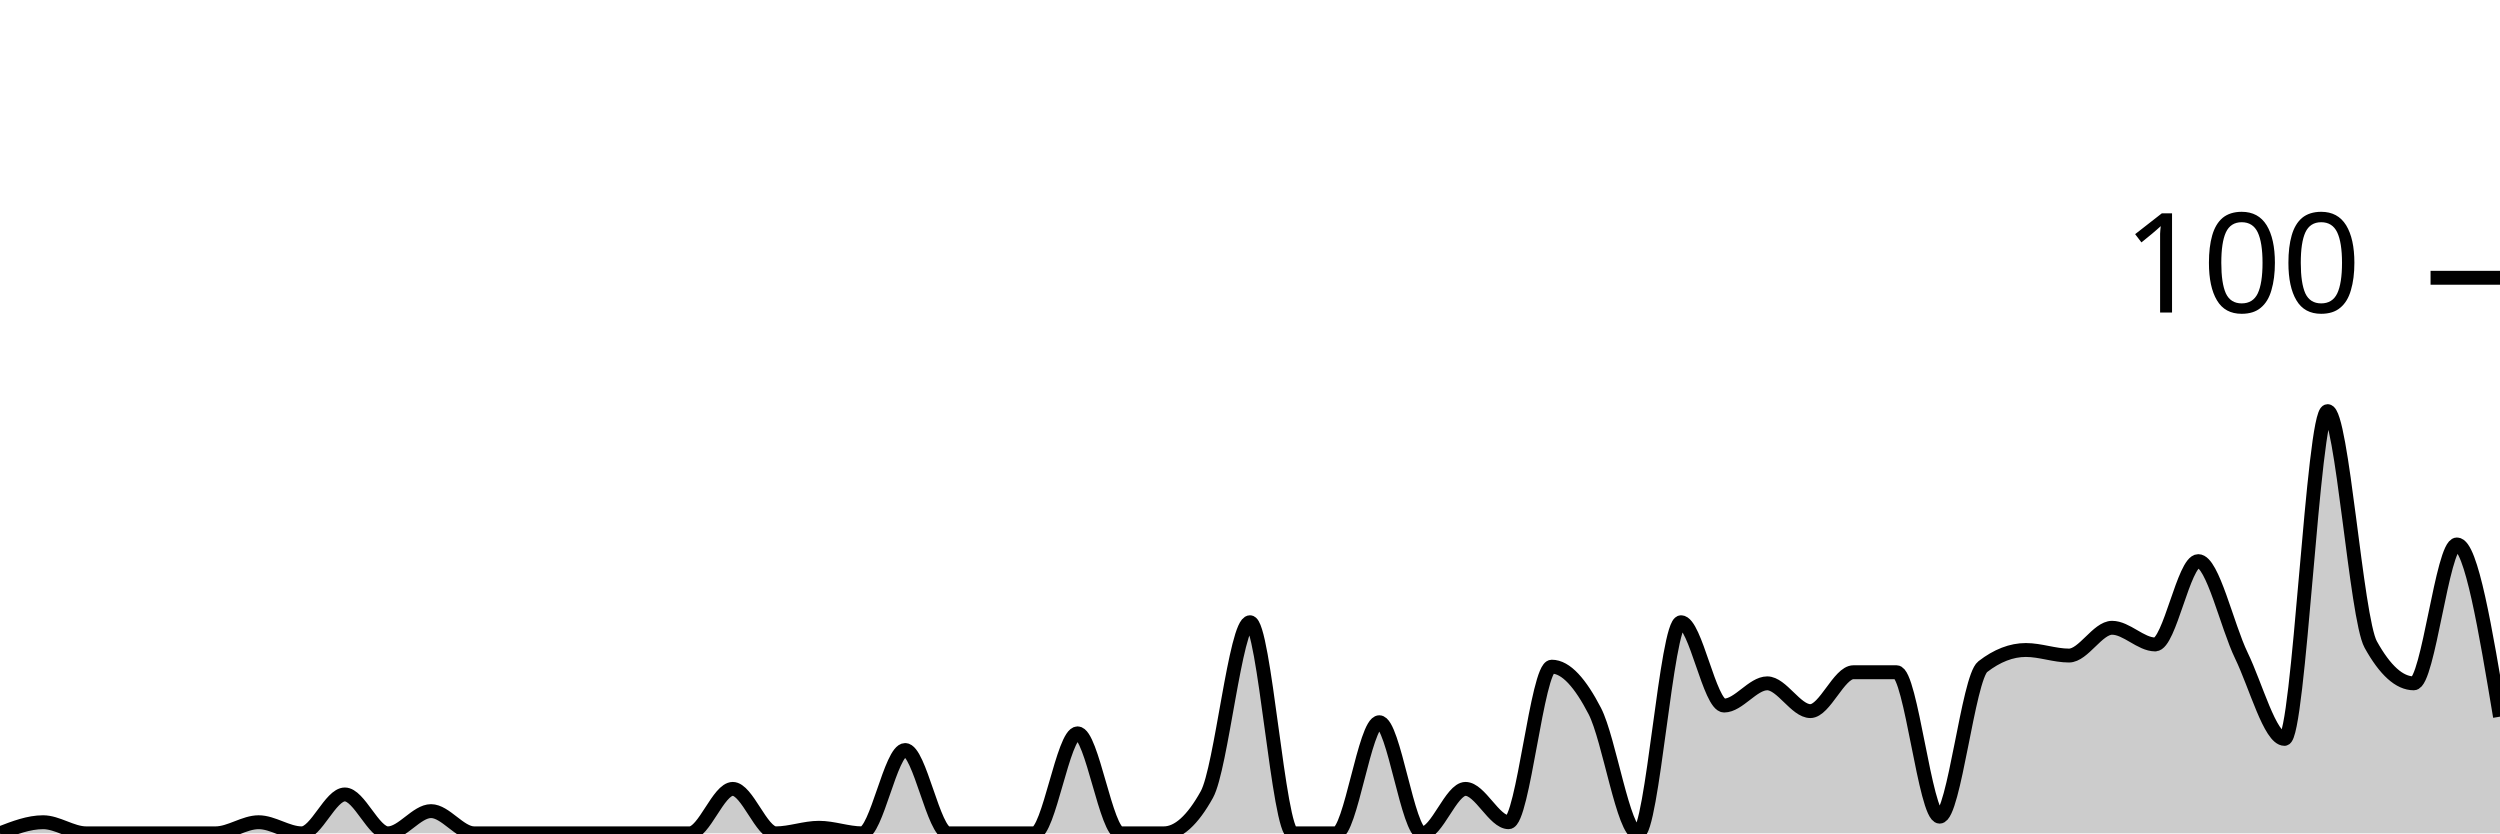
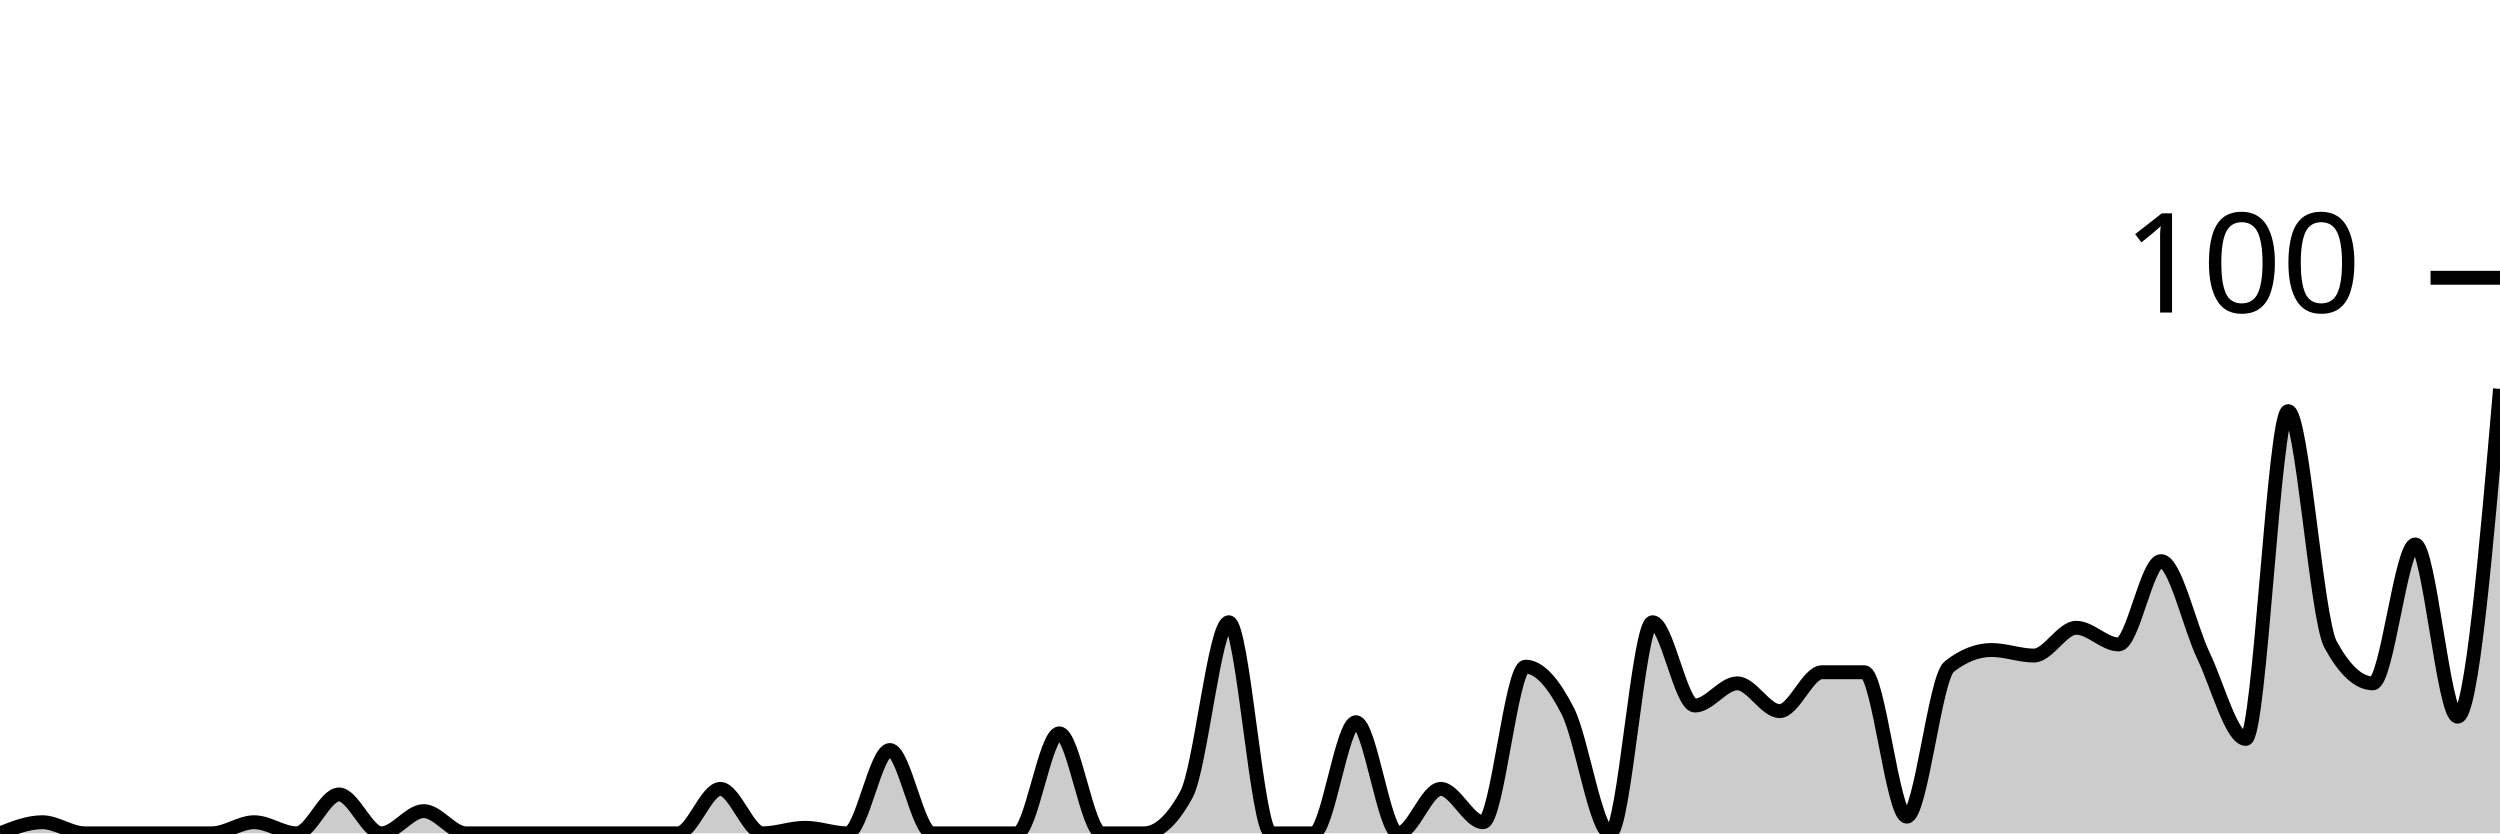
<svg xmlns="http://www.w3.org/2000/svg" viewBox="0 0 180 60">
  <g transform="translate(0,20)">
-     <path class="area" fill="rgba(0, 0, 0, 0.2)" d="M0,40C1.034,39.6,2.069,39.2,3.103,39.2C4.138,39.2,5.172,40,6.207,40C7.241,40,8.276,40,9.31,40C10.345,40,11.379,40,12.414,40C13.448,40,14.483,40,15.517,40C16.552,40,17.586,39.2,18.621,39.2C19.655,39.2,20.69,40,21.724,40C22.759,40,23.793,37.2,24.828,37.2C25.862,37.2,26.897,40,27.931,40C28.966,40,30,38.4,31.034,38.4C32.069,38.4,33.103,40,34.138,40C35.172,40,36.207,40,37.241,40C38.276,40,39.31,40,40.345,40C41.379,40,42.414,40,43.448,40C44.483,40,45.517,40,46.552,40C47.586,40,48.621,40,49.655,40C50.69,40,51.724,36.8,52.759,36.8C53.793,36.8,54.828,40,55.862,40C56.897,40,57.931,39.6,58.966,39.6C60,39.6,61.034,40,62.069,40C63.103,40,64.138,34,65.172,34C66.207,34,67.241,40,68.276,40C69.31,40,70.345,40,71.379,40C72.414,40,73.448,40,74.483,40C75.517,40,76.552,32.8,77.586,32.8C78.621,32.8,79.655,40,80.69,40C81.724,40,82.759,40,83.793,40C84.828,40,85.862,39.067,86.897,37.2C87.931,35.333,88.966,24.8,90,24.8C91.034,24.8,92.069,40,93.103,40C94.138,40,95.172,40,96.207,40C97.241,40,98.276,32,99.31,32C100.345,32,101.379,40,102.414,40C103.448,40,104.483,36.8,105.517,36.8C106.552,36.8,107.586,39.2,108.621,39.2C109.655,39.2,110.69,28,111.724,28C112.759,28,113.793,29.2,114.828,31.2C115.862,33.2,116.897,40,117.931,40C118.966,40,120,24.8,121.034,24.8C122.069,24.8,123.103,30.8,124.138,30.8C125.172,30.8,126.207,29.2,127.241,29.2C128.276,29.2,129.31,31.2,130.345,31.2C131.379,31.2,132.414,28.4,133.448,28.4C134.483,28.4,135.517,28.4,136.552,28.4C137.586,28.4,138.621,38.8,139.655,38.8C140.69,38.8,141.724,28.8,142.759,28C143.793,27.2,144.828,26.8,145.862,26.8C146.897,26.8,147.931,27.2,148.966,27.2C150,27.2,151.034,25.2,152.069,25.2C153.103,25.2,154.138,26.4,155.172,26.4C156.207,26.4,157.241,20.4,158.276,20.4C159.31,20.4,160.345,25.067,161.379,27.2C162.414,29.333,163.448,33.2,164.483,33.2C165.517,33.2,166.552,9.6,167.586,9.6C168.621,9.6,169.655,24.533,170.69,26.4C171.724,28.267,172.759,29.2,173.793,29.2C174.828,29.2,175.862,19.2,176.897,19.2C177.931,19.2,178.966,25.4,180,31.6L180,40C178.966,40,177.931,40,176.897,40C175.862,40,174.828,40,173.793,40C172.759,40,171.724,40,170.69,40C169.655,40,168.621,40,167.586,40C166.552,40,165.517,40,164.483,40C163.448,40,162.414,40,161.379,40C160.345,40,159.31,40,158.276,40C157.241,40,156.207,40,155.172,40C154.138,40,153.103,40,152.069,40C151.034,40,150,40,148.966,40C147.931,40,146.897,40,145.862,40C144.828,40,143.793,40,142.759,40C141.724,40,140.69,40,139.655,40C138.621,40,137.586,40,136.552,40C135.517,40,134.483,40,133.448,40C132.414,40,131.379,40,130.345,40C129.31,40,128.276,40,127.241,40C126.207,40,125.172,40,124.138,40C123.103,40,122.069,40,121.034,40C120,40,118.966,40,117.931,40C116.897,40,115.862,40,114.828,40C113.793,40,112.759,40,111.724,40C110.69,40,109.655,40,108.621,40C107.586,40,106.552,40,105.517,40C104.483,40,103.448,40,102.414,40C101.379,40,100.345,40,99.31,40C98.276,40,97.241,40,96.207,40C95.172,40,94.138,40,93.103,40C92.069,40,91.034,40,90,40C88.966,40,87.931,40,86.897,40C85.862,40,84.828,40,83.793,40C82.759,40,81.724,40,80.69,40C79.655,40,78.621,40,77.586,40C76.552,40,75.517,40,74.483,40C73.448,40,72.414,40,71.379,40C70.345,40,69.31,40,68.276,40C67.241,40,66.207,40,65.172,40C64.138,40,63.103,40,62.069,40C61.034,40,60,40,58.966,40C57.931,40,56.897,40,55.862,40C54.828,40,53.793,40,52.759,40C51.724,40,50.69,40,49.655,40C48.621,40,47.586,40,46.552,40C45.517,40,44.483,40,43.448,40C42.414,40,41.379,40,40.345,40C39.31,40,38.276,40,37.241,40C36.207,40,35.172,40,34.138,40C33.103,40,32.069,40,31.034,40C30,40,28.966,40,27.931,40C26.897,40,25.862,40,24.828,40C23.793,40,22.759,40,21.724,40C20.69,40,19.655,40,18.621,40C17.586,40,16.552,40,15.517,40C14.483,40,13.448,40,12.414,40C11.379,40,10.345,40,9.31,40C8.276,40,7.241,40,6.207,40C5.172,40,4.138,40,3.103,40C2.069,40,1.034,40,0,40Z" />
-     <path class="line" stroke="black" fill="none" d="M0,40C1.034,39.6,2.069,39.2,3.103,39.2C4.138,39.2,5.172,40,6.207,40C7.241,40,8.276,40,9.31,40C10.345,40,11.379,40,12.414,40C13.448,40,14.483,40,15.517,40C16.552,40,17.586,39.2,18.621,39.2C19.655,39.2,20.69,40,21.724,40C22.759,40,23.793,37.2,24.828,37.2C25.862,37.2,26.897,40,27.931,40C28.966,40,30,38.4,31.034,38.4C32.069,38.4,33.103,40,34.138,40C35.172,40,36.207,40,37.241,40C38.276,40,39.31,40,40.345,40C41.379,40,42.414,40,43.448,40C44.483,40,45.517,40,46.552,40C47.586,40,48.621,40,49.655,40C50.69,40,51.724,36.8,52.759,36.8C53.793,36.8,54.828,40,55.862,40C56.897,40,57.931,39.6,58.966,39.6C60,39.6,61.034,40,62.069,40C63.103,40,64.138,34,65.172,34C66.207,34,67.241,40,68.276,40C69.31,40,70.345,40,71.379,40C72.414,40,73.448,40,74.483,40C75.517,40,76.552,32.8,77.586,32.8C78.621,32.8,79.655,40,80.69,40C81.724,40,82.759,40,83.793,40C84.828,40,85.862,39.067,86.897,37.2C87.931,35.333,88.966,24.8,90,24.8C91.034,24.8,92.069,40,93.103,40C94.138,40,95.172,40,96.207,40C97.241,40,98.276,32,99.31,32C100.345,32,101.379,40,102.414,40C103.448,40,104.483,36.8,105.517,36.8C106.552,36.8,107.586,39.2,108.621,39.2C109.655,39.2,110.69,28,111.724,28C112.759,28,113.793,29.2,114.828,31.2C115.862,33.2,116.897,40,117.931,40C118.966,40,120,24.8,121.034,24.8C122.069,24.8,123.103,30.8,124.138,30.8C125.172,30.8,126.207,29.2,127.241,29.2C128.276,29.2,129.31,31.2,130.345,31.2C131.379,31.2,132.414,28.4,133.448,28.4C134.483,28.4,135.517,28.4,136.552,28.4C137.586,28.4,138.621,38.8,139.655,38.8C140.69,38.8,141.724,28.8,142.759,28C143.793,27.2,144.828,26.8,145.862,26.8C146.897,26.8,147.931,27.2,148.966,27.2C150,27.2,151.034,25.2,152.069,25.2C153.103,25.2,154.138,26.4,155.172,26.4C156.207,26.4,157.241,20.4,158.276,20.4C159.31,20.4,160.345,25.067,161.379,27.2C162.414,29.333,163.448,33.2,164.483,33.2C165.517,33.2,166.552,9.6,167.586,9.6C168.621,9.6,169.655,24.533,170.69,26.4C171.724,28.267,172.759,29.2,173.793,29.2C174.828,29.2,175.862,19.2,176.897,19.2C177.931,19.2,178.966,25.4,180,31.6" />
+     <path class="area" fill="rgba(0, 0, 0, 0.2)" d="M0,40C1.017,39.6,2.034,39.2,3.051,39.2C4.068,39.2,5.085,40,6.102,40C7.119,40,8.136,40,9.153,40C10.169,40,11.186,40,12.203,40C13.22,40,14.237,40,15.254,40C16.271,40,17.288,39.2,18.305,39.2C19.322,39.2,20.339,40,21.356,40C22.373,40,23.39,37.2,24.407,37.2C25.424,37.2,26.441,40,27.458,40C28.475,40,29.492,38.4,30.508,38.4C31.525,38.4,32.542,40,33.559,40C34.576,40,35.593,40,36.61,40C37.627,40,38.644,40,39.661,40C40.678,40,41.695,40,42.712,40C43.729,40,44.746,40,45.763,40C46.78,40,47.797,40,48.814,40C49.831,40,50.847,36.8,51.864,36.8C52.881,36.8,53.898,40,54.915,40C55.932,40,56.949,39.6,57.966,39.6C58.983,39.6,60,40,61.017,40C62.034,40,63.051,34,64.068,34C65.085,34,66.102,40,67.119,40C68.136,40,69.153,40,70.169,40C71.186,40,72.203,40,73.22,40C74.237,40,75.254,32.8,76.271,32.8C77.288,32.8,78.305,40,79.322,40C80.339,40,81.356,40,82.373,40C83.39,40,84.407,39.067,85.424,37.2C86.441,35.333,87.458,24.8,88.475,24.8C89.492,24.8,90.508,40,91.525,40C92.542,40,93.559,40,94.576,40C95.593,40,96.61,32,97.627,32C98.644,32,99.661,40,100.678,40C101.695,40,102.712,36.8,103.729,36.8C104.746,36.8,105.763,39.2,106.78,39.2C107.797,39.2,108.814,28,109.831,28C110.847,28,111.864,29.2,112.881,31.2C113.898,33.2,114.915,40,115.932,40C116.949,40,117.966,24.8,118.983,24.8C120,24.8,121.017,30.8,122.034,30.8C123.051,30.8,124.068,29.2,125.085,29.2C126.102,29.2,127.119,31.2,128.136,31.2C129.153,31.2,130.169,28.4,131.186,28.4C132.203,28.4,133.22,28.4,134.237,28.4C135.254,28.4,136.271,38.8,137.288,38.8C138.305,38.8,139.322,28.8,140.339,28C141.356,27.2,142.373,26.8,143.39,26.8C144.407,26.8,145.424,27.2,146.441,27.2C147.458,27.2,148.475,25.2,149.492,25.2C150.508,25.2,151.525,26.4,152.542,26.4C153.559,26.4,154.576,20.4,155.593,20.4C156.61,20.4,157.627,25.067,158.644,27.2C159.661,29.333,160.678,33.2,161.695,33.2C162.712,33.2,163.729,9.6,164.746,9.6C165.763,9.6,166.78,24.533,167.797,26.4C168.814,28.267,169.831,29.2,170.847,29.2C171.864,29.2,172.881,19.2,173.898,19.2C174.915,19.2,175.932,31.6,176.949,31.6C177.966,31.6,178.983,19.8,180,8L180,40C178.983,40,177.966,40,176.949,40C175.932,40,174.915,40,173.898,40C172.881,40,171.864,40,170.847,40C169.831,40,168.814,40,167.797,40C166.78,40,165.763,40,164.746,40C163.729,40,162.712,40,161.695,40C160.678,40,159.661,40,158.644,40C157.627,40,156.61,40,155.593,40C154.576,40,153.559,40,152.542,40C151.525,40,150.508,40,149.492,40C148.475,40,147.458,40,146.441,40C145.424,40,144.407,40,143.39,40C142.373,40,141.356,40,140.339,40C139.322,40,138.305,40,137.288,40C136.271,40,135.254,40,134.237,40C133.22,40,132.203,40,131.186,40C130.169,40,129.153,40,128.136,40C127.119,40,126.102,40,125.085,40C124.068,40,123.051,40,122.034,40C121.017,40,120,40,118.983,40C117.966,40,116.949,40,115.932,40C114.915,40,113.898,40,112.881,40C111.864,40,110.847,40,109.831,40C108.814,40,107.797,40,106.78,40C105.763,40,104.746,40,103.729,40C102.712,40,101.695,40,100.678,40C99.661,40,98.644,40,97.627,40C96.61,40,95.593,40,94.576,40C93.559,40,92.542,40,91.525,40C90.508,40,89.492,40,88.475,40C87.458,40,86.441,40,85.424,40C84.407,40,83.39,40,82.373,40C81.356,40,80.339,40,79.322,40C78.305,40,77.288,40,76.271,40C75.254,40,74.237,40,73.22,40C72.203,40,71.186,40,70.169,40C69.153,40,68.136,40,67.119,40C66.102,40,65.085,40,64.068,40C63.051,40,62.034,40,61.017,40C60,40,58.983,40,57.966,40C56.949,40,55.932,40,54.915,40C53.898,40,52.881,40,51.864,40C50.847,40,49.831,40,48.814,40C47.797,40,46.78,40,45.763,40C44.746,40,43.729,40,42.712,40C41.695,40,40.678,40,39.661,40C38.644,40,37.627,40,36.61,40C35.593,40,34.576,40,33.559,40C32.542,40,31.525,40,30.508,40C29.492,40,28.475,40,27.458,40C26.441,40,25.424,40,24.407,40C23.39,40,22.373,40,21.356,40C20.339,40,19.322,40,18.305,40C17.288,40,16.271,40,15.254,40C14.237,40,13.22,40,12.203,40C11.186,40,10.169,40,9.153,40C8.136,40,7.119,40,6.102,40C5.085,40,4.068,40,3.051,40C2.034,40,1.017,40,0,40Z" />
+     <path class="line" stroke="black" fill="none" d="M0,40C1.017,39.6,2.034,39.2,3.051,39.2C4.068,39.2,5.085,40,6.102,40C7.119,40,8.136,40,9.153,40C10.169,40,11.186,40,12.203,40C13.22,40,14.237,40,15.254,40C16.271,40,17.288,39.2,18.305,39.2C19.322,39.2,20.339,40,21.356,40C22.373,40,23.39,37.2,24.407,37.2C25.424,37.2,26.441,40,27.458,40C28.475,40,29.492,38.4,30.508,38.4C31.525,38.4,32.542,40,33.559,40C34.576,40,35.593,40,36.61,40C37.627,40,38.644,40,39.661,40C40.678,40,41.695,40,42.712,40C43.729,40,44.746,40,45.763,40C46.78,40,47.797,40,48.814,40C49.831,40,50.847,36.8,51.864,36.8C52.881,36.8,53.898,40,54.915,40C55.932,40,56.949,39.6,57.966,39.6C58.983,39.6,60,40,61.017,40C62.034,40,63.051,34,64.068,34C65.085,34,66.102,40,67.119,40C68.136,40,69.153,40,70.169,40C71.186,40,72.203,40,73.22,40C74.237,40,75.254,32.8,76.271,32.8C77.288,32.8,78.305,40,79.322,40C80.339,40,81.356,40,82.373,40C83.39,40,84.407,39.067,85.424,37.2C86.441,35.333,87.458,24.8,88.475,24.8C89.492,24.8,90.508,40,91.525,40C92.542,40,93.559,40,94.576,40C95.593,40,96.61,32,97.627,32C98.644,32,99.661,40,100.678,40C101.695,40,102.712,36.8,103.729,36.8C104.746,36.8,105.763,39.2,106.78,39.2C107.797,39.2,108.814,28,109.831,28C110.847,28,111.864,29.2,112.881,31.2C113.898,33.2,114.915,40,115.932,40C116.949,40,117.966,24.8,118.983,24.8C120,24.8,121.017,30.8,122.034,30.8C123.051,30.8,124.068,29.2,125.085,29.2C126.102,29.2,127.119,31.2,128.136,31.2C129.153,31.2,130.169,28.4,131.186,28.4C132.203,28.4,133.22,28.4,134.237,28.4C135.254,28.4,136.271,38.8,137.288,38.8C138.305,38.8,139.322,28.8,140.339,28C141.356,27.2,142.373,26.8,143.39,26.8C144.407,26.8,145.424,27.2,146.441,27.2C147.458,27.2,148.475,25.2,149.492,25.2C150.508,25.2,151.525,26.4,152.542,26.4C153.559,26.4,154.576,20.4,155.593,20.4C156.61,20.4,157.627,25.067,158.644,27.2C159.661,29.333,160.678,33.2,161.695,33.2C162.712,33.2,163.729,9.6,164.746,9.6C165.763,9.6,166.78,24.533,167.797,26.4C168.814,28.267,169.831,29.2,170.847,29.2C171.864,29.2,172.881,19.2,173.898,19.2C174.915,19.2,175.932,31.6,176.949,31.6C177.966,31.6,178.983,19.8,180,8" />
    <path class="axis-ceiling" stroke-width="1" stroke="black" fill="none" d="M175,0L180,0" />
    <text class="axis-ceiling-label" font-family="sans-serif" text-anchor="end" font-size="10px" x="170" y="2.5">100</text>
  </g>
</svg>
